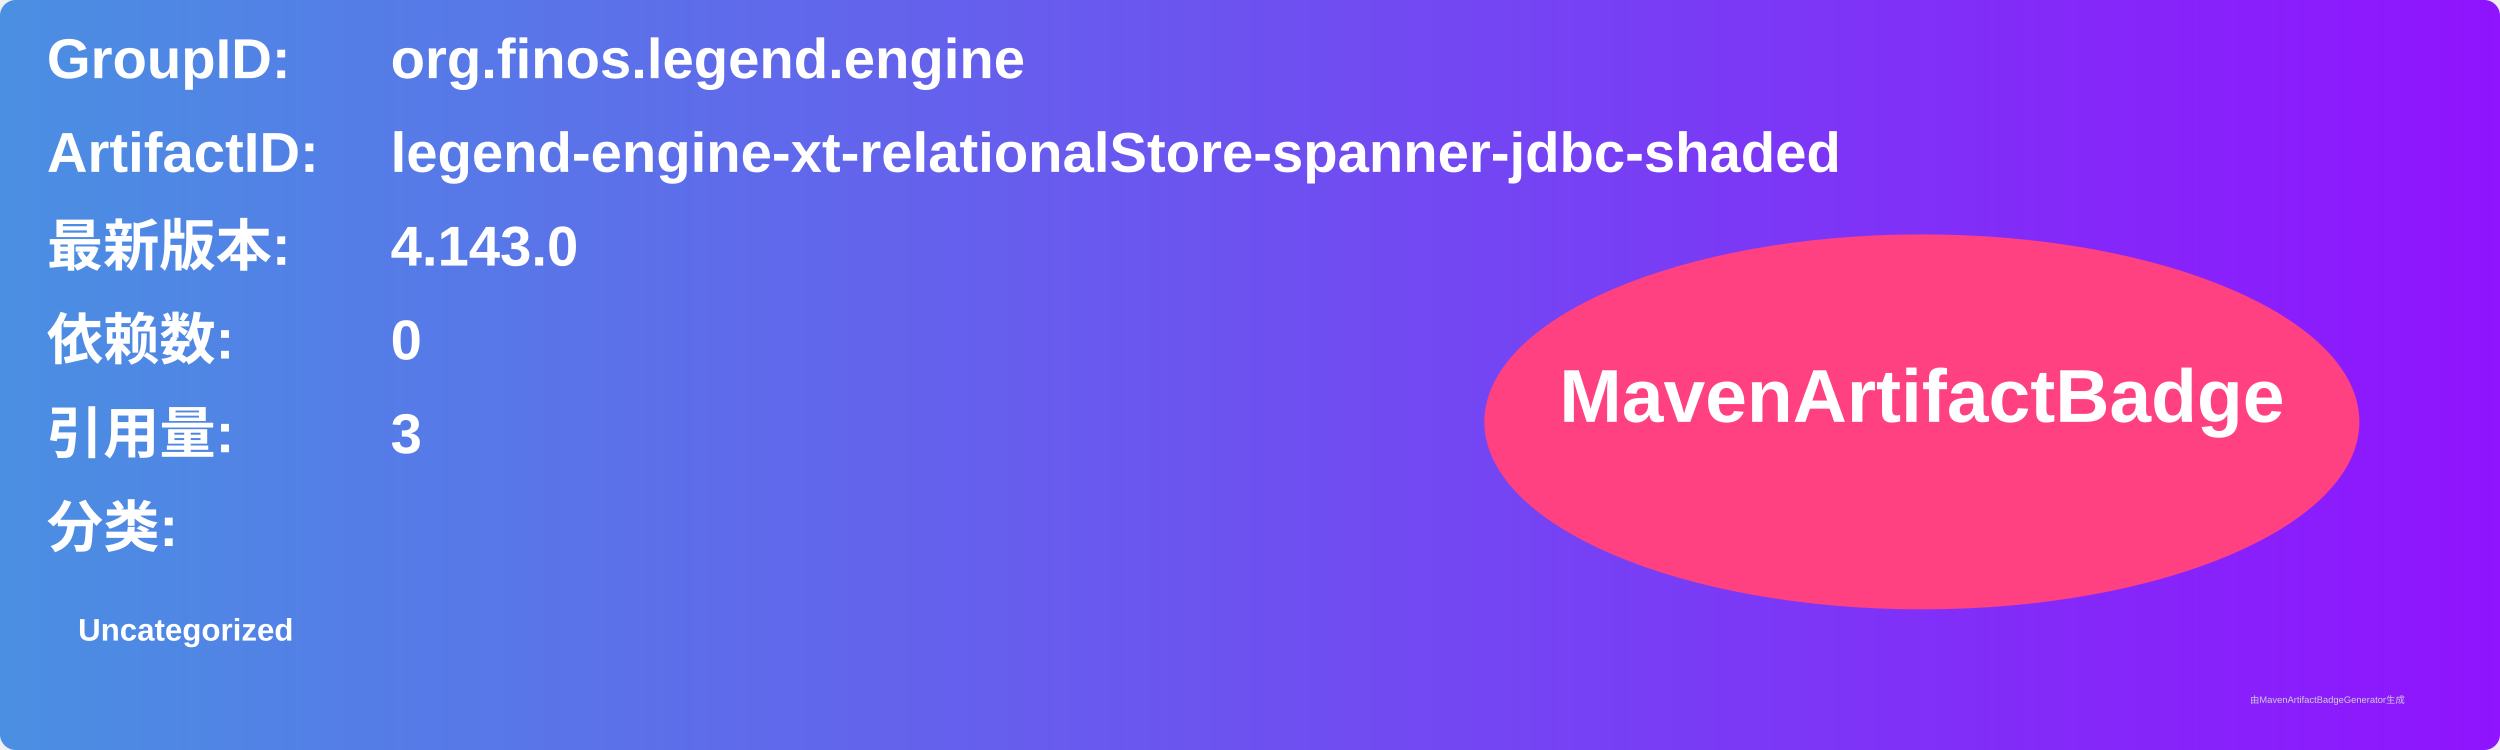
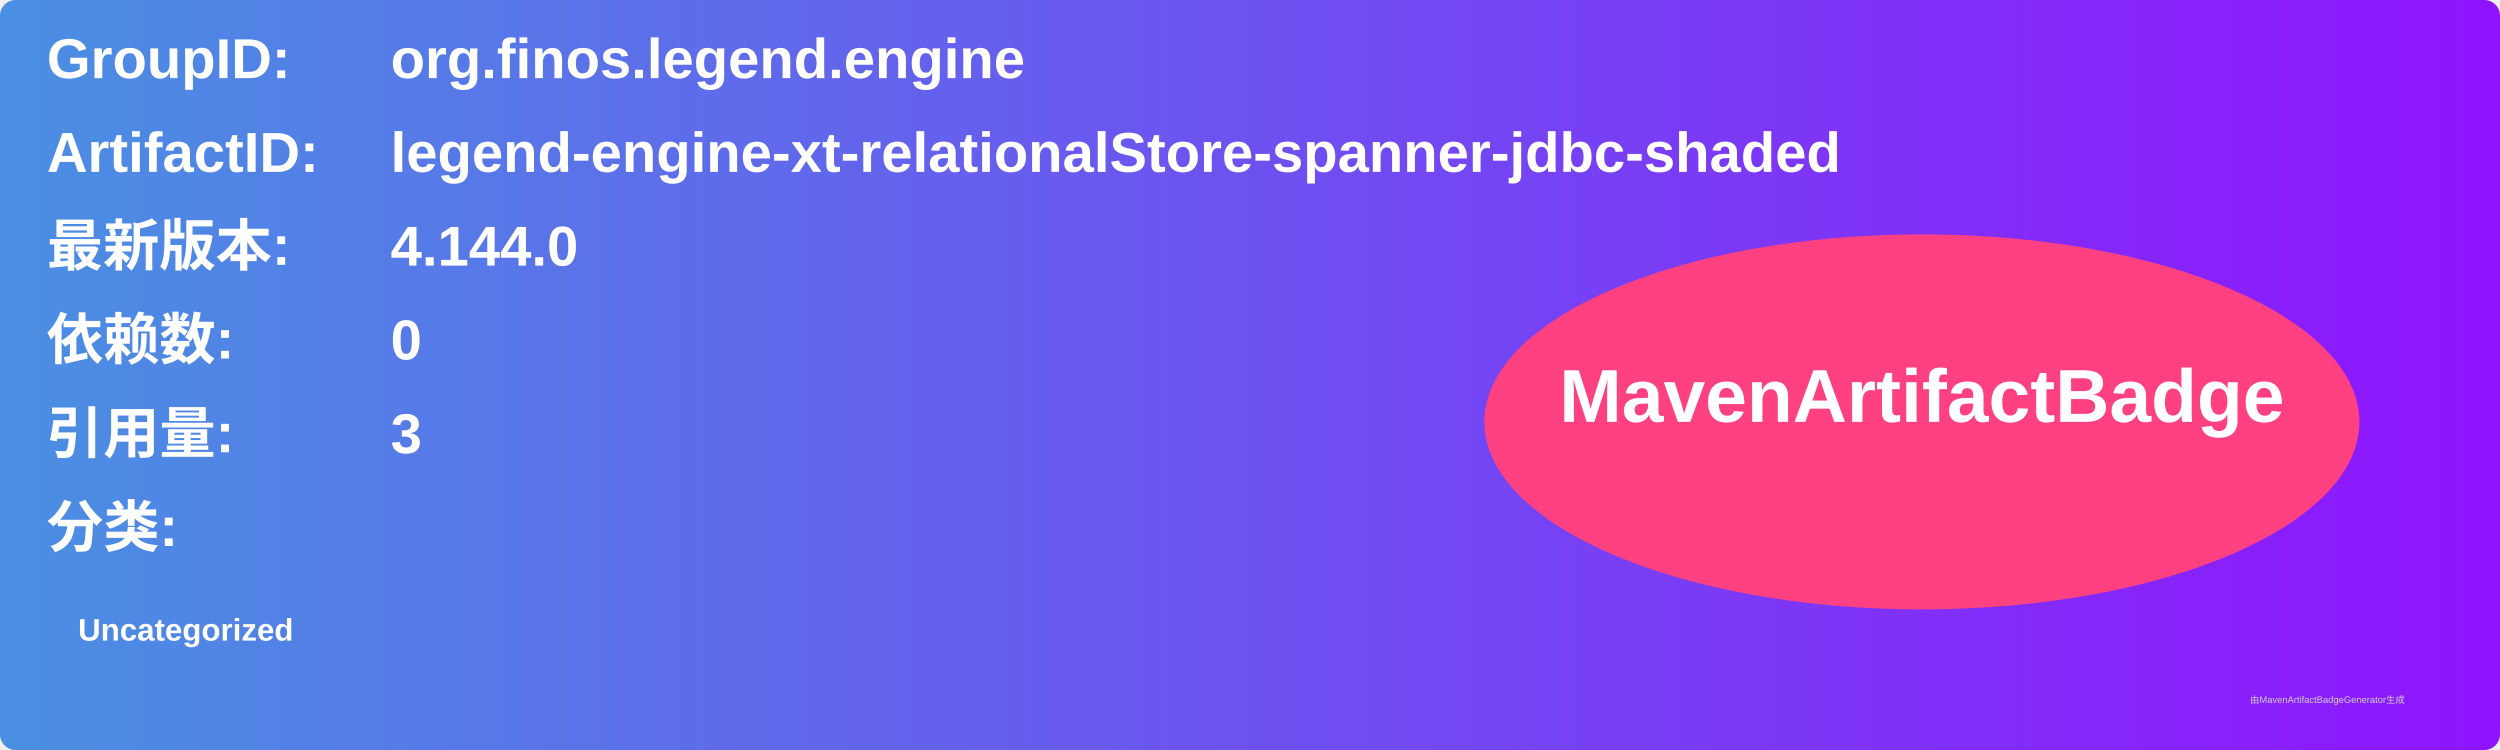
<svg xmlns="http://www.w3.org/2000/svg" width="800" height="240" viewBox="0 0 800 240">
  <linearGradient id="grad" x1="0%" y1="0%" x2="100%" y2="0%">
    <stop offset="0%" stop-color="#4a90e2" />
    <stop offset="100%" stop-color="#9013fe" />
  </linearGradient>
  <rect width="100%" height="100%" rx="5" ry="5" fill="url(#grad)" />
  <g transform="translate(15, 15)">
    <text x="0" y="10" font-family="Arial" font-size="18" fill="white" font-weight="bold" width="260">GroupID:</text>
    <text x="110" y="10" font-family="Arial" font-size="18" fill="white" font-weight="bold" width="460">org.finos.legend.engine</text>
    <text x="0" y="40" font-family="Arial" font-size="18" fill="white" font-weight="bold" width="260">ArtifactID:</text>
    <text x="110" y="40" font-family="Arial" font-size="18" fill="white" font-weight="bold" width="460">legend-engine-xt-relationalStore-spanner-jdbc-shaded</text>
    <text x="0" y="70" font-family="Arial" font-size="18" fill="white" font-weight="bold">最新版本:</text>
    <text x="110" y="70" font-family="Arial" font-size="18" fill="white" font-weight="bold">
-       <tspan font-weight="bold">4.143.0</tspan>
+       <tspan font-weight="bold">4.144.0</tspan>
    </text>
    <text x="0" y="100" font-family="Arial" font-size="18" fill="white" font-weight="bold">依赖数: </text>
    <text x="110" y="100" font-family="Arial" font-size="18" fill="white">
      <tspan font-weight="bold">0</tspan>
    </text>
    <text x="0" y="130" font-family="Arial" font-size="18" fill="white" font-weight="bold">引用量: </text>
    <text x="110" y="130" font-family="Arial" font-size="18" fill="white">
      <tspan font-weight="bold">3</tspan>
    </text>
    <text x="0" y="160" font-family="Arial" font-size="18" fill="white" font-weight="bold">分类:</text>
    <text x="10" y="190" font-family="Arial" font-size="10" fill="white">
      <tspan font-weight="bold">Uncategorized</tspan>
    </text>
    <ellipse cx="600" cy="120" rx="140" ry="60" fill="#ff4081" />
    <text x="600" y="120" text-anchor="middle" font-family="Arial" font-size="24" fill="white" font-weight="bold">MavenArtifactBadge</text>
  </g>
  <text x="720" y="225" font-family="Arial" font-size="3" fill="#d0d0d0">由MavenArtifactBadgeGenerator生成</text>
</svg>
